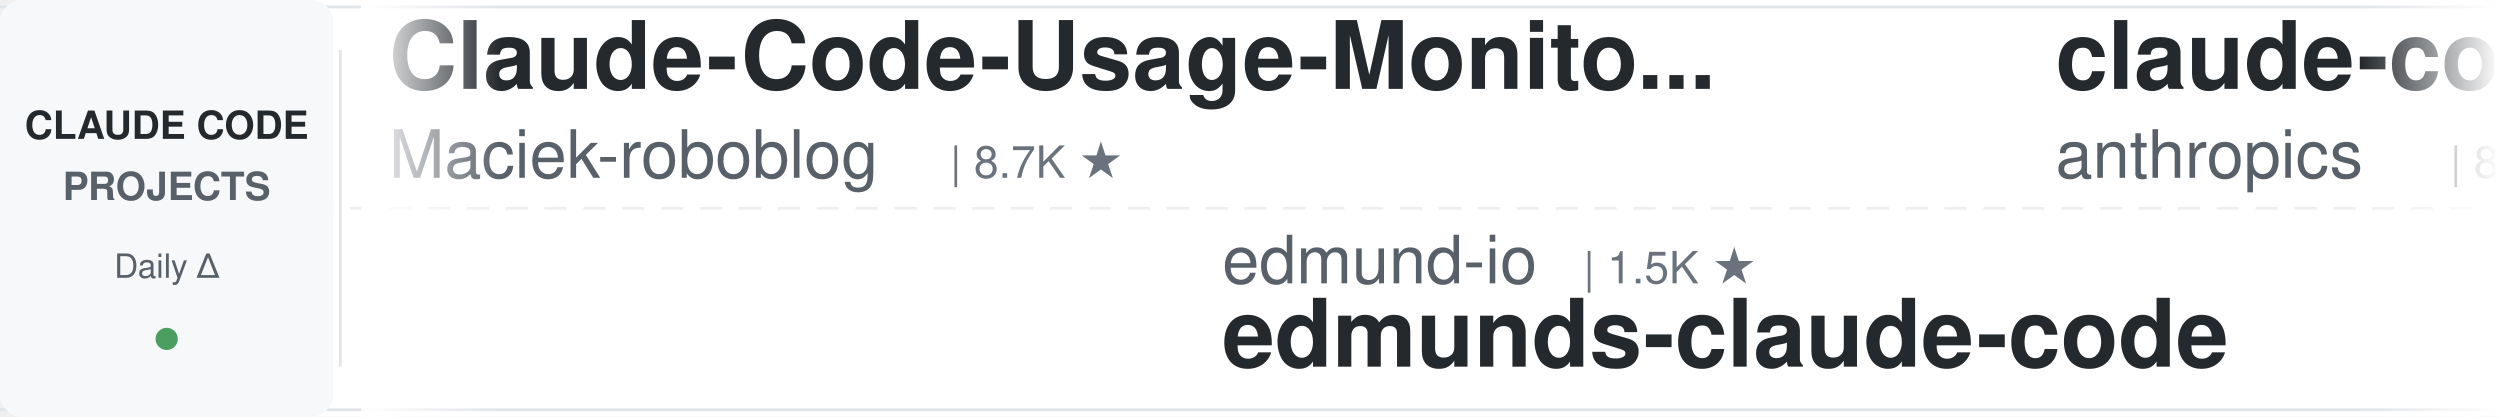
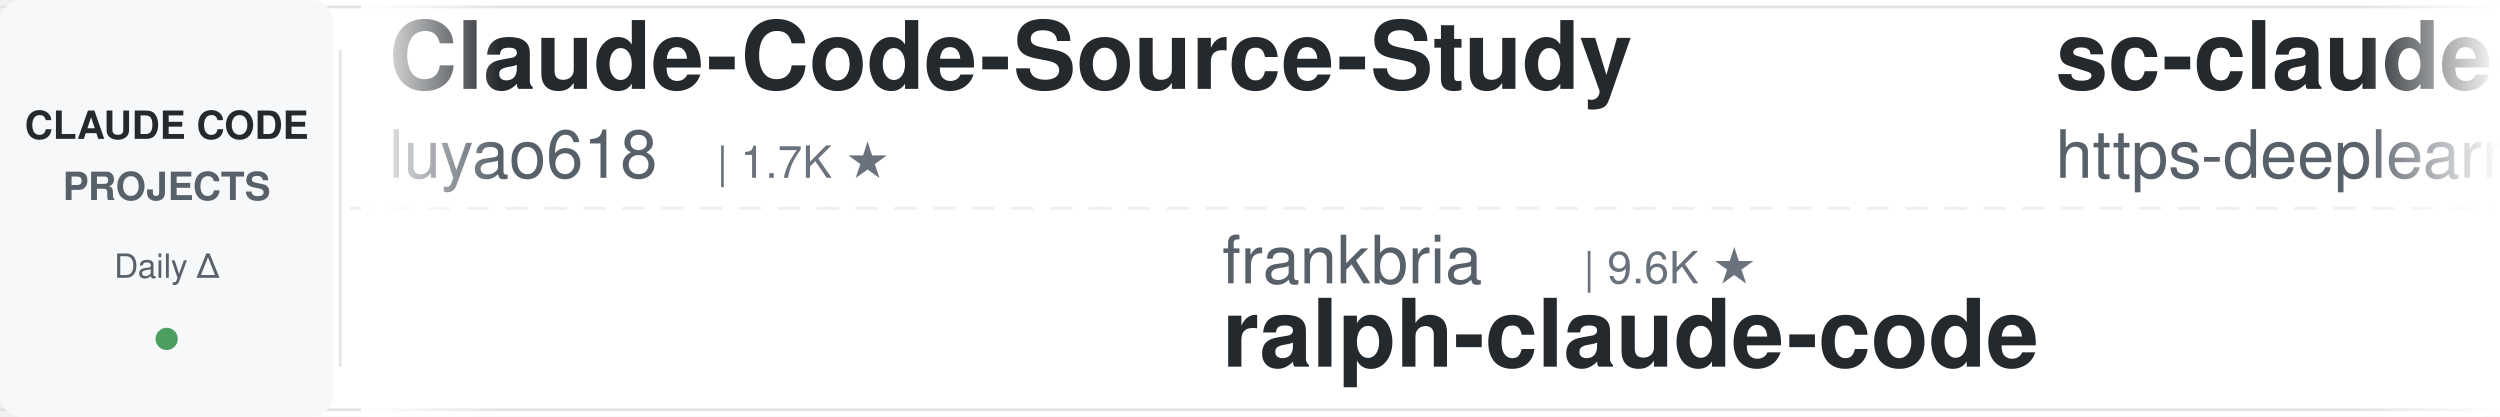
<svg xmlns="http://www.w3.org/2000/svg" width="900" height="150">
  <defs>
    <linearGradient id="leftFade" x1="0%" y1="0%" x2="100%" y2="0%">
      <stop offset="0%" style="stop-color:#ffffff;stop-opacity:1" />
      <stop offset="100%" style="stop-color:#ffffff;stop-opacity:0" />
    </linearGradient>
    <linearGradient id="rightFade" x1="0%" y1="0%" x2="100%" y2="0%">
      <stop offset="0%" style="stop-color:#ffffff;stop-opacity:0" />
      <stop offset="100%" style="stop-color:#ffffff;stop-opacity:1" />
    </linearGradient>
  </defs>
  <rect width="900" height="150" fill="#ffffff" rx="8" />
  <rect x="0" y="2" width="900" height="1" fill="#e1e4e8" />
  <rect x="0" y="147" width="900" height="1" fill="#e1e4e8" />
  <line x1="0" y1="75" x2="900" y2="75" stroke="#e1e4e8" stroke-width="1" stroke-dasharray="8 6" opacity="0.6" />
  <rect x="0" y="0" width="120" height="150" fill="#f6f8fa" rx="8" />
  <text x="60" y="50" font-family="-apple-system, BlinkMacSystemFont, 'Segoe UI', Helvetica, Arial, sans-serif" font-size="14" font-weight="600" fill="#24292e" text-anchor="middle">CLAUDE CODE</text>
  <text x="60" y="72" font-family="-apple-system, BlinkMacSystemFont, 'Segoe UI', Helvetica, Arial, sans-serif" font-size="14" font-weight="600" fill="#586069" text-anchor="middle">PROJECTS</text>
  <text x="60" y="100" font-family="-apple-system, BlinkMacSystemFont, 'Segoe UI', Helvetica, Arial, sans-serif" font-size="12" font-weight="500" fill="#586069" text-anchor="middle">Daily Δ</text>
  <circle cx="60" cy="122" r="4" fill="#22863a" opacity="0.8" />
  <rect x="122" y="18" width="1" height="114" fill="#e1e4e8" />
  <clipPath id="tickerClip">
    <rect x="130" y="0" width="770" height="150" />
  </clipPath>
  <g clip-path="url(#tickerClip)">
    <g id="tickerItems">
      <animateTransform attributeName="transform" attributeType="XML" type="translate" from="0 0" to="-3000 0" dur="54s" repeatCount="indefinite" />
      <g transform="translate(0, 0)">
-         <text x="140" y="32" font-family="-apple-system, BlinkMacSystemFont, 'Segoe UI', Helvetica, Arial, sans-serif" font-size="34" font-weight="600" fill="#24292e">Claude-Code-Usage-Monito...</text>
-         <text x="140" y="64" font-family="-apple-system, BlinkMacSystemFont, 'Segoe UI', Helvetica, Arial, sans-serif" font-size="24" font-weight="400" fill="#586069">Maciek-roboblog</text>
-         <text x="342" y="64" font-family="-apple-system, BlinkMacSystemFont, 'Segoe UI', Helvetica, Arial, sans-serif" font-size="16" font-weight="500" fill="#6a737d">| 8.7K ★</text>
+         <text x="140" y="32" font-family="-apple-system, BlinkMacSystemFont, 'Segoe UI', Helvetica, Arial, sans-serif" font-size="34" font-weight="600" fill="#24292e">Claude-Code-Source-Study</text>
+         <text x="140" y="64" font-family="-apple-system, BlinkMacSystemFont, 'Segoe UI', Helvetica, Arial, sans-serif" font-size="24" font-weight="400" fill="#586069">luyao618</text>
+         <text x="258" y="64" font-family="-apple-system, BlinkMacSystemFont, 'Segoe UI', Helvetica, Arial, sans-serif" font-size="16" font-weight="500" fill="#6a737d">| 1.7K ★</text>
      </g>
      <g transform="translate(300, 0)">
-         <text x="140" y="102" font-family="-apple-system, BlinkMacSystemFont, 'Segoe UI', Helvetica, Arial, sans-serif" font-size="24" font-weight="400" fill="#586069">edmund-io</text>
-         <text x="270" y="102" font-family="-apple-system, BlinkMacSystemFont, 'Segoe UI', Helvetica, Arial, sans-serif" font-size="16" font-weight="500" fill="#6a737d">| 1.5K ★</text>
-         <text x="140" y="132" font-family="-apple-system, BlinkMacSystemFont, 'Segoe UI', Helvetica, Arial, sans-serif" font-size="34" font-weight="600" fill="#24292e">edmunds-claude-code</text>
+         <text x="140" y="102" font-family="-apple-system, BlinkMacSystemFont, 'Segoe UI', Helvetica, Arial, sans-serif" font-size="24" font-weight="400" fill="#586069">frankbria</text>
+         <text x="270" y="102" font-family="-apple-system, BlinkMacSystemFont, 'Segoe UI', Helvetica, Arial, sans-serif" font-size="16" font-weight="500" fill="#6a737d">| 9.6K ★</text>
+         <text x="140" y="132" font-family="-apple-system, BlinkMacSystemFont, 'Segoe UI', Helvetica, Arial, sans-serif" font-size="34" font-weight="600" fill="#24292e">ralph-claude-code</text>
      </g>
      <g transform="translate(600, 0)">
-         <text x="140" y="32" font-family="-apple-system, BlinkMacSystemFont, 'Segoe UI', Helvetica, Arial, sans-serif" font-size="34" font-weight="600" fill="#24292e">claude-code-action</text>
-         <text x="140" y="64" font-family="-apple-system, BlinkMacSystemFont, 'Segoe UI', Helvetica, Arial, sans-serif" font-size="24" font-weight="400" fill="#586069">anthropics</text>
-         <text x="282" y="64" font-family="-apple-system, BlinkMacSystemFont, 'Segoe UI', Helvetica, Arial, sans-serif" font-size="16" font-weight="500" fill="#6a737d">| 8.9K ★</text>
+         <text x="140" y="32" font-family="-apple-system, BlinkMacSystemFont, 'Segoe UI', Helvetica, Arial, sans-serif" font-size="34" font-weight="600" fill="#24292e">sc-claude-code-files</text>
+         <text x="140" y="64" font-family="-apple-system, BlinkMacSystemFont, 'Segoe UI', Helvetica, Arial, sans-serif" font-size="24" font-weight="400" fill="#586069">https-deeplearning-ai</text>
+         <text x="414" y="64" font-family="-apple-system, BlinkMacSystemFont, 'Segoe UI', Helvetica, Arial, sans-serif" font-size="16" font-weight="500" fill="#6a737d">| 549 ★</text>
      </g>
      <g transform="translate(900, 0)">
-         <text x="140" y="102" font-family="-apple-system, BlinkMacSystemFont, 'Segoe UI', Helvetica, Arial, sans-serif" font-size="24" font-weight="400" fill="#586069">multica-ai</text>
-         <text x="282" y="102" font-family="-apple-system, BlinkMacSystemFont, 'Segoe UI', Helvetica, Arial, sans-serif" font-size="16" font-weight="500" fill="#6a737d">| 214.1K ★</text>
-         <text x="140" y="132" font-family="-apple-system, BlinkMacSystemFont, 'Segoe UI', Helvetica, Arial, sans-serif" font-size="34" font-weight="600" fill="#24292e">andrej-karpathy-skills</text>
+         <text x="140" y="102" font-family="-apple-system, BlinkMacSystemFont, 'Segoe UI', Helvetica, Arial, sans-serif" font-size="24" font-weight="400" fill="#586069">1rgs</text>
+         <text x="210" y="102" font-family="-apple-system, BlinkMacSystemFont, 'Segoe UI', Helvetica, Arial, sans-serif" font-size="16" font-weight="500" fill="#6a737d">| 3.8K ★</text>
+         <text x="140" y="132" font-family="-apple-system, BlinkMacSystemFont, 'Segoe UI', Helvetica, Arial, sans-serif" font-size="34" font-weight="600" fill="#24292e">claude-code-proxy</text>
      </g>
      <g transform="translate(1200, 0)">
-         <text x="140" y="32" font-family="-apple-system, BlinkMacSystemFont, 'Segoe UI', Helvetica, Arial, sans-serif" font-size="34" font-weight="600" fill="#24292e">ClaudeCode-Portable</text>
-         <text x="140" y="64" font-family="-apple-system, BlinkMacSystemFont, 'Segoe UI', Helvetica, Arial, sans-serif" font-size="24" font-weight="400" fill="#586069">techjarves</text>
-         <text x="282" y="64" font-family="-apple-system, BlinkMacSystemFont, 'Segoe UI', Helvetica, Arial, sans-serif" font-size="16" font-weight="500" fill="#6a737d">| 1.5K ★</text>
+         <text x="140" y="32" font-family="-apple-system, BlinkMacSystemFont, 'Segoe UI', Helvetica, Arial, sans-serif" font-size="34" font-weight="600" fill="#24292e">awesome-claude-code-suba...</text>
+         <text x="140" y="64" font-family="-apple-system, BlinkMacSystemFont, 'Segoe UI', Helvetica, Arial, sans-serif" font-size="24" font-weight="400" fill="#586069">VoltAgent</text>
+         <text x="270" y="64" font-family="-apple-system, BlinkMacSystemFont, 'Segoe UI', Helvetica, Arial, sans-serif" font-size="16" font-weight="500" fill="#6a737d">| 25.2K ★</text>
      </g>
      <g transform="translate(1500, 0)">
-         <text x="140" y="102" font-family="-apple-system, BlinkMacSystemFont, 'Segoe UI', Helvetica, Arial, sans-serif" font-size="24" font-weight="400" fill="#586069">WorldFlowAI</text>
-         <text x="294" y="102" font-family="-apple-system, BlinkMacSystemFont, 'Segoe UI', Helvetica, Arial, sans-serif" font-size="16" font-weight="500" fill="#6a737d">| 3.3K ★</text>
-         <text x="140" y="132" font-family="-apple-system, BlinkMacSystemFont, 'Segoe UI', Helvetica, Arial, sans-serif" font-size="34" font-weight="600" fill="#24292e">everything-claude-code</text>
+         <text x="140" y="102" font-family="-apple-system, BlinkMacSystemFont, 'Segoe UI', Helvetica, Arial, sans-serif" font-size="24" font-weight="400" fill="#586069">darcyegb</text>
+         <text x="258" y="102" font-family="-apple-system, BlinkMacSystemFont, 'Segoe UI', Helvetica, Arial, sans-serif" font-size="16" font-weight="500" fill="#6a737d">| 765 ★</text>
+         <text x="140" y="132" font-family="-apple-system, BlinkMacSystemFont, 'Segoe UI', Helvetica, Arial, sans-serif" font-size="34" font-weight="600" fill="#24292e">ClaudeCodeAgents</text>
      </g>
      <g transform="translate(1800, 0)">
-         <text x="140" y="32" font-family="-apple-system, BlinkMacSystemFont, 'Segoe UI', Helvetica, Arial, sans-serif" font-size="34" font-weight="600" fill="#24292e">awesome-claude-code-tool...</text>
-         <text x="140" y="64" font-family="-apple-system, BlinkMacSystemFont, 'Segoe UI', Helvetica, Arial, sans-serif" font-size="24" font-weight="400" fill="#586069">rohitg00</text>
-         <text x="258" y="64" font-family="-apple-system, BlinkMacSystemFont, 'Segoe UI', Helvetica, Arial, sans-serif" font-size="16" font-weight="500" fill="#6a737d">| 2.6K ★</text>
+         <text x="140" y="32" font-family="-apple-system, BlinkMacSystemFont, 'Segoe UI', Helvetica, Arial, sans-serif" font-size="34" font-weight="600" fill="#24292e">claude-code-from-source</text>
+         <text x="140" y="64" font-family="-apple-system, BlinkMacSystemFont, 'Segoe UI', Helvetica, Arial, sans-serif" font-size="24" font-weight="400" fill="#586069">alejandrobalderas</text>
+         <text x="366" y="64" font-family="-apple-system, BlinkMacSystemFont, 'Segoe UI', Helvetica, Arial, sans-serif" font-size="16" font-weight="500" fill="#6a737d">| 2.8K ★</text>
      </g>
      <g transform="translate(2100, 0)">
-         <text x="140" y="102" font-family="-apple-system, BlinkMacSystemFont, 'Segoe UI', Helvetica, Arial, sans-serif" font-size="24" font-weight="400" fill="#586069">Pimzino</text>
-         <text x="246" y="102" font-family="-apple-system, BlinkMacSystemFont, 'Segoe UI', Helvetica, Arial, sans-serif" font-size="16" font-weight="500" fill="#6a737d">| 3.9K ★</text>
-         <text x="140" y="132" font-family="-apple-system, BlinkMacSystemFont, 'Segoe UI', Helvetica, Arial, sans-serif" font-size="34" font-weight="600" fill="#24292e">claude-code-spec-workflo...</text>
+         <text x="140" y="102" font-family="-apple-system, BlinkMacSystemFont, 'Segoe UI', Helvetica, Arial, sans-serif" font-size="24" font-weight="400" fill="#586069">davila7</text>
+         <text x="246" y="102" font-family="-apple-system, BlinkMacSystemFont, 'Segoe UI', Helvetica, Arial, sans-serif" font-size="16" font-weight="500" fill="#6a737d">| 30.8K ★</text>
+         <text x="140" y="132" font-family="-apple-system, BlinkMacSystemFont, 'Segoe UI', Helvetica, Arial, sans-serif" font-size="34" font-weight="600" fill="#24292e">claude-code-templates</text>
      </g>
      <g transform="translate(2400, 0)">
-         <text x="140" y="32" font-family="-apple-system, BlinkMacSystemFont, 'Segoe UI', Helvetica, Arial, sans-serif" font-size="34" font-weight="600" fill="#24292e">claude_codex_bridge</text>
-         <text x="140" y="64" font-family="-apple-system, BlinkMacSystemFont, 'Segoe UI', Helvetica, Arial, sans-serif" font-size="24" font-weight="400" fill="#586069">SeemSeam</text>
-         <text x="258" y="64" font-family="-apple-system, BlinkMacSystemFont, 'Segoe UI', Helvetica, Arial, sans-serif" font-size="16" font-weight="500" fill="#6a737d">| 3.5K ★</text>
+         <text x="140" y="32" font-family="-apple-system, BlinkMacSystemFont, 'Segoe UI', Helvetica, Arial, sans-serif" font-size="34" font-weight="600" fill="#24292e">claude-code-router</text>
+         <text x="140" y="64" font-family="-apple-system, BlinkMacSystemFont, 'Segoe UI', Helvetica, Arial, sans-serif" font-size="24" font-weight="400" fill="#586069">musistudio</text>
+         <text x="282" y="64" font-family="-apple-system, BlinkMacSystemFont, 'Segoe UI', Helvetica, Arial, sans-serif" font-size="16" font-weight="500" fill="#6a737d">| 37.3K ★</text>
      </g>
      <g transform="translate(2700, 0)">
-         <text x="140" y="102" font-family="-apple-system, BlinkMacSystemFont, 'Segoe UI', Helvetica, Arial, sans-serif" font-size="24" font-weight="400" fill="#586069">Chachamaru127</text>
-         <text x="318" y="102" font-family="-apple-system, BlinkMacSystemFont, 'Segoe UI', Helvetica, Arial, sans-serif" font-size="16" font-weight="500" fill="#6a737d">| 3.1K ★</text>
-         <text x="140" y="132" font-family="-apple-system, BlinkMacSystemFont, 'Segoe UI', Helvetica, Arial, sans-serif" font-size="34" font-weight="600" fill="#24292e">claude-code-harness</text>
+         <text x="140" y="102" font-family="-apple-system, BlinkMacSystemFont, 'Segoe UI', Helvetica, Arial, sans-serif" font-size="24" font-weight="400" fill="#586069">rohitg00</text>
+         <text x="258" y="102" font-family="-apple-system, BlinkMacSystemFont, 'Segoe UI', Helvetica, Arial, sans-serif" font-size="16" font-weight="500" fill="#6a737d">| 2.6K ★</text>
+         <text x="140" y="132" font-family="-apple-system, BlinkMacSystemFont, 'Segoe UI', Helvetica, Arial, sans-serif" font-size="34" font-weight="600" fill="#24292e">awesome-claude-code-tool...</text>
      </g>
      <g transform="translate(3000, 0)">
-         <text x="140" y="32" font-family="-apple-system, BlinkMacSystemFont, 'Segoe UI', Helvetica, Arial, sans-serif" font-size="34" font-weight="600" fill="#24292e">Claude-Code-Usage-Monito...</text>
-         <text x="140" y="64" font-family="-apple-system, BlinkMacSystemFont, 'Segoe UI', Helvetica, Arial, sans-serif" font-size="24" font-weight="400" fill="#586069">Maciek-roboblog</text>
-         <text x="342" y="64" font-family="-apple-system, BlinkMacSystemFont, 'Segoe UI', Helvetica, Arial, sans-serif" font-size="16" font-weight="500" fill="#6a737d">| 8.7K ★</text>
+         <text x="140" y="32" font-family="-apple-system, BlinkMacSystemFont, 'Segoe UI', Helvetica, Arial, sans-serif" font-size="34" font-weight="600" fill="#24292e">Claude-Code-Source-Study</text>
+         <text x="140" y="64" font-family="-apple-system, BlinkMacSystemFont, 'Segoe UI', Helvetica, Arial, sans-serif" font-size="24" font-weight="400" fill="#586069">luyao618</text>
+         <text x="258" y="64" font-family="-apple-system, BlinkMacSystemFont, 'Segoe UI', Helvetica, Arial, sans-serif" font-size="16" font-weight="500" fill="#6a737d">| 1.7K ★</text>
      </g>
      <g transform="translate(3300, 0)">
-         <text x="140" y="102" font-family="-apple-system, BlinkMacSystemFont, 'Segoe UI', Helvetica, Arial, sans-serif" font-size="24" font-weight="400" fill="#586069">edmund-io</text>
-         <text x="270" y="102" font-family="-apple-system, BlinkMacSystemFont, 'Segoe UI', Helvetica, Arial, sans-serif" font-size="16" font-weight="500" fill="#6a737d">| 1.5K ★</text>
-         <text x="140" y="132" font-family="-apple-system, BlinkMacSystemFont, 'Segoe UI', Helvetica, Arial, sans-serif" font-size="34" font-weight="600" fill="#24292e">edmunds-claude-code</text>
+         <text x="140" y="102" font-family="-apple-system, BlinkMacSystemFont, 'Segoe UI', Helvetica, Arial, sans-serif" font-size="24" font-weight="400" fill="#586069">frankbria</text>
+         <text x="270" y="102" font-family="-apple-system, BlinkMacSystemFont, 'Segoe UI', Helvetica, Arial, sans-serif" font-size="16" font-weight="500" fill="#6a737d">| 9.6K ★</text>
+         <text x="140" y="132" font-family="-apple-system, BlinkMacSystemFont, 'Segoe UI', Helvetica, Arial, sans-serif" font-size="34" font-weight="600" fill="#24292e">ralph-claude-code</text>
      </g>
      <g transform="translate(3600, 0)">
-         <text x="140" y="32" font-family="-apple-system, BlinkMacSystemFont, 'Segoe UI', Helvetica, Arial, sans-serif" font-size="34" font-weight="600" fill="#24292e">claude-code-action</text>
-         <text x="140" y="64" font-family="-apple-system, BlinkMacSystemFont, 'Segoe UI', Helvetica, Arial, sans-serif" font-size="24" font-weight="400" fill="#586069">anthropics</text>
-         <text x="282" y="64" font-family="-apple-system, BlinkMacSystemFont, 'Segoe UI', Helvetica, Arial, sans-serif" font-size="16" font-weight="500" fill="#6a737d">| 8.9K ★</text>
+         <text x="140" y="32" font-family="-apple-system, BlinkMacSystemFont, 'Segoe UI', Helvetica, Arial, sans-serif" font-size="34" font-weight="600" fill="#24292e">sc-claude-code-files</text>
+         <text x="140" y="64" font-family="-apple-system, BlinkMacSystemFont, 'Segoe UI', Helvetica, Arial, sans-serif" font-size="24" font-weight="400" fill="#586069">https-deeplearning-ai</text>
+         <text x="414" y="64" font-family="-apple-system, BlinkMacSystemFont, 'Segoe UI', Helvetica, Arial, sans-serif" font-size="16" font-weight="500" fill="#6a737d">| 549 ★</text>
      </g>
      <g transform="translate(3900, 0)">
-         <text x="140" y="102" font-family="-apple-system, BlinkMacSystemFont, 'Segoe UI', Helvetica, Arial, sans-serif" font-size="24" font-weight="400" fill="#586069">multica-ai</text>
-         <text x="282" y="102" font-family="-apple-system, BlinkMacSystemFont, 'Segoe UI', Helvetica, Arial, sans-serif" font-size="16" font-weight="500" fill="#6a737d">| 214.1K ★</text>
-         <text x="140" y="132" font-family="-apple-system, BlinkMacSystemFont, 'Segoe UI', Helvetica, Arial, sans-serif" font-size="34" font-weight="600" fill="#24292e">andrej-karpathy-skills</text>
+         <text x="140" y="102" font-family="-apple-system, BlinkMacSystemFont, 'Segoe UI', Helvetica, Arial, sans-serif" font-size="24" font-weight="400" fill="#586069">1rgs</text>
+         <text x="210" y="102" font-family="-apple-system, BlinkMacSystemFont, 'Segoe UI', Helvetica, Arial, sans-serif" font-size="16" font-weight="500" fill="#6a737d">| 3.8K ★</text>
+         <text x="140" y="132" font-family="-apple-system, BlinkMacSystemFont, 'Segoe UI', Helvetica, Arial, sans-serif" font-size="34" font-weight="600" fill="#24292e">claude-code-proxy</text>
      </g>
    </g>
  </g>
  <rect x="130" y="0" width="50" height="150" fill="url(#leftFade)" />
  <rect x="850" y="0" width="50" height="150" fill="url(#rightFade)" />
</svg>
